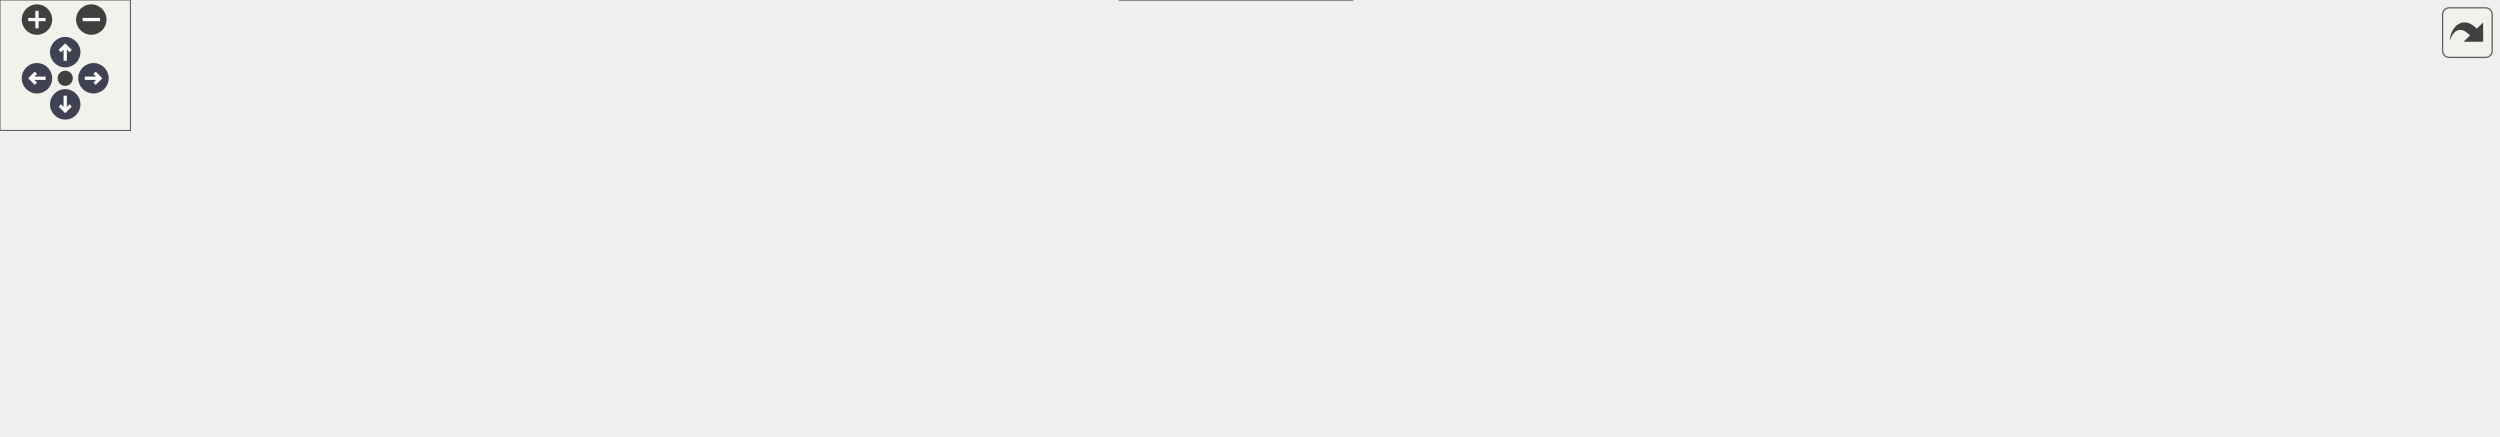
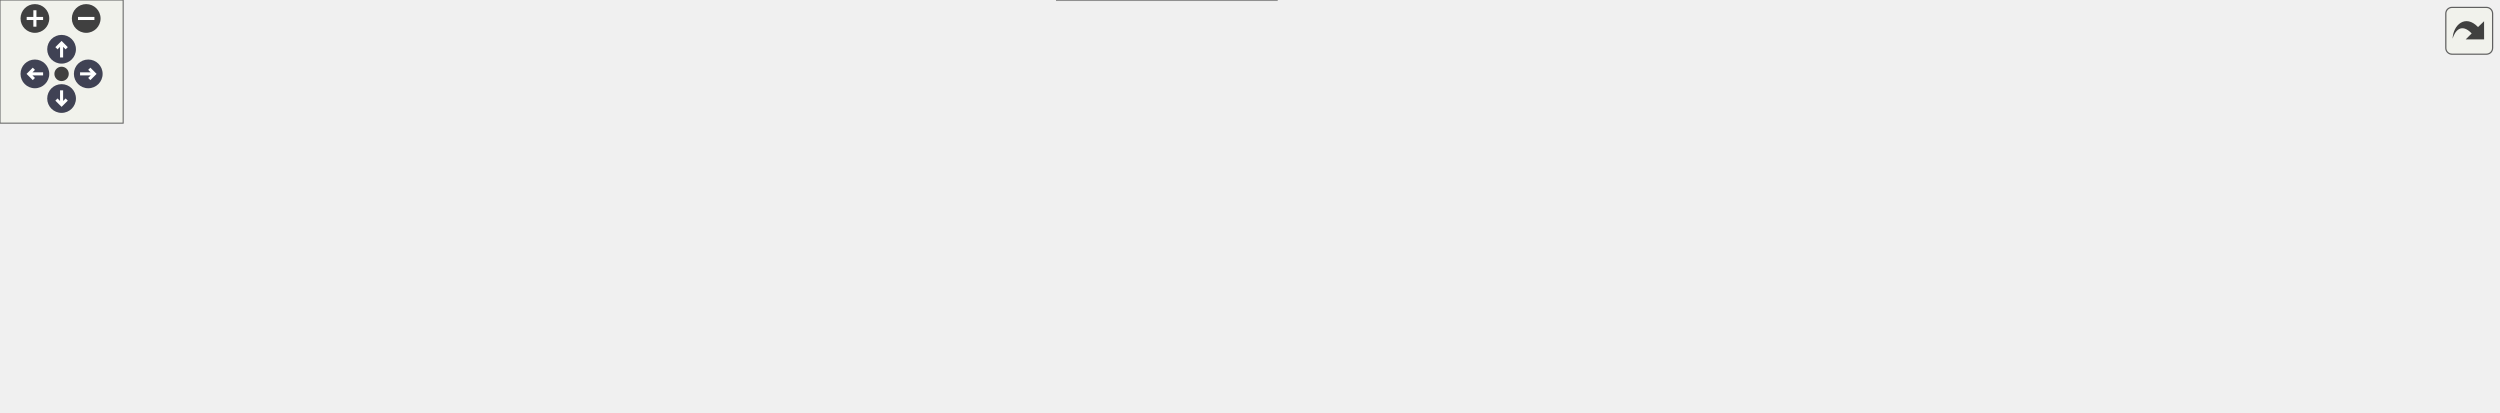
<svg xmlns="http://www.w3.org/2000/svg" xmlns:xlink="http://www.w3.org/1999/xlink" id="main" version="1.1" xml:space="preserve">
  <style type="text/css">
.node, .edge {opacity: 0.7;}
.node.selected, .edge.selected {opacity: 1;}
.edge:hover path { stroke: red; }
.edge:hover polygon { stroke: red; fill: red; }
</style>
  <defs>
    <circle id="rim" cx="0" cy="0" r="7" />
    <circle id="rim2" cx="0" cy="0" r="3.5" />
    <g id="zoomPlus">
      <use xlink:href="#rim" fill="#404040">
        <set attributeName="fill" to="#808080" begin="zoomplus.mouseover" end="zoomplus.mouseout" />
      </use>
      <path d="M-4,0h8M0,-4v8" fill="none" stroke="white" stroke-width="1.5" pointer-events="none" />
    </g>
    <g id="zoomMin">
      <use xlink:href="#rim" fill="#404040">
        <set attributeName="fill" to="#808080" begin="zoomminus.mouseover" end="zoomminus.mouseout" />
      </use>
      <path d="M-4,0h8" fill="none" stroke="white" stroke-width="1.5" pointer-events="none" />
    </g>
    <g id="arrowUp" transform="translate(30 24)">
      <use xlink:href="#rim" />
      <path pointer-events="none" fill="none" stroke="white" stroke-width="1.5" d="M0,-3.0v7 M-2.5,-0.5L0,-3.0L2.5,-0.5" />
    </g>
    <g id="arrowRight" transform="rotate(90) translate(36 -43)">
      <use xlink:href="#rim" />
      <path pointer-events="none" fill="none" stroke="white" stroke-width="1.5" d="M0,-3.0v7 M-2.5,-0.5L0,-3.0L2.5,-0.5" />
    </g>
    <g id="arrowDown" transform="rotate(180) translate(-30 -48)">
      <use xlink:href="#rim" />
      <path pointer-events="none" fill="none" stroke="white" stroke-width="1.5" d="M0,-3.0v7 M-2.5,-0.5L0,-3.0L2.5,-0.5" />
    </g>
    <g id="arrowLeft" transform="rotate(270) translate(-36 17)">
      <use xlink:href="#rim" />
      <path pointer-events="none" fill="none" stroke="white" stroke-width="1.5" d="M0,-3.0v7 M-2.5,-0.5L0,-3.0L2.5,-0.5" />
    </g>
    <g id="resetDef">
      <use xlink:href="#rim2" fill="#404040">
        <set attributeName="fill" to="#808080" begin="reset.mouseover" end="reset.mouseout" />
      </use>
    </g>
  </defs>
  <svg id="graph" class="graph">
    <g id="viewport">
      <g id="Node000001" class="node">
        <g id="a_Node000001">
          <a xlink:title=" ">
-             <polygon fill="#999999" stroke="#666666" points="756,-140 573,-140 573,-121 756,-121 756,-140" />
-             <text text-anchor="middle" x="664.5" y="-128" font-family="Helvetica,sans-Serif" font-size="10.00">src/engine/mods/ModManager.cpp</text>
+             <polygon fill="#999999" stroke="#666666" points="811,-140 628,-140 628,-121 811,-121 811,-140" />
+             <text text-anchor="middle" x="719.5" y="-128" font-family="Helvetica,sans-Serif" font-size="10.00">src/engine/mods/ModManager.cpp</text>
          </a>
        </g>
      </g>
      <g id="Node000002" class="node">
        <g id="a_Node000002">
          <a xlink:title=" ">
            <polygon fill="#e0e0e0" stroke="#999999" points="121,-85 0,-85 0,-55 121,-55 121,-85" />
            <text text-anchor="start" x="8" y="-73" font-family="Helvetica,sans-Serif" font-size="10.00">ship/resource/archive</text>
            <text text-anchor="middle" x="60.5" y="-62" font-family="Helvetica,sans-Serif" font-size="10.00">/Archive.h</text>
          </a>
        </g>
      </g>
      <g id="edge1_Node000001_Node000002" class="edge">
        <g id="a_edge1_Node000001_Node000002">
          <a xlink:title=" ">
-             <path fill="none" stroke="#63b8ff" d="M572.97,-125.06C468.52,-119.27 292.43,-107.32 131.24,-84.98" />
-             <polygon fill="#63b8ff" stroke="#63b8ff" points="131.52,-81.49 121.13,-83.57 130.55,-88.42 131.52,-81.49" />
+             <path fill="none" stroke="#63b8ff" d="M627.82,-126.04C513.76,-120.96 312.92,-109.45 131.14,-84.96" />
+             <polygon fill="#63b8ff" stroke="#63b8ff" points="131.51,-81.48 121.13,-83.6 130.57,-88.41 131.51,-81.48" />
          </a>
        </g>
      </g>
      <g id="Node000003" class="node">
        <g id="a_Node000003">
          <a xlink:href="ModMetadata_8h.html" target="_top" xlink:title=" ">
            <polygon fill="white" stroke="#666666" points="232,-79.5 139,-79.5 139,-60.5 232,-60.5 232,-79.5" />
            <text text-anchor="middle" x="185.5" y="-67.5" font-family="Helvetica,sans-Serif" font-size="10.00">ModMetadata.h</text>
          </a>
        </g>
      </g>
      <g id="edge2_Node000001_Node000003" class="edge">
        <g id="a_edge2_Node000001_Node000003">
          <a xlink:title=" ">
-             <path fill="none" stroke="#63b8ff" d="M572.81,-123.58C486.77,-117.15 354.76,-105.01 241.5,-85 236.51,-84.12 231.3,-83.04 226.16,-81.87" />
-             <polygon fill="#63b8ff" stroke="#63b8ff" points="226.97,-78.47 216.44,-79.56 225.35,-85.28 226.97,-78.47" />
+             <path fill="none" stroke="#63b8ff" d="M627.77,-125.11C531.14,-119.52 374.8,-107.73 241.5,-85 236.44,-84.14 231.17,-83.06 225.97,-81.89" />
+             <polygon fill="#63b8ff" stroke="#63b8ff" points="226.67,-78.46 216.13,-79.55 225.05,-85.27 226.67,-78.46" />
          </a>
        </g>
      </g>
      <g id="Node000004" class="node">
        <g id="a_Node000004">
          <a xlink:title=" ">
            <polygon fill="#e0e0e0" stroke="#999999" points="371,-85 250,-85 250,-55 371,-55 371,-85" />
            <text text-anchor="start" x="258" y="-73" font-family="Helvetica,sans-Serif" font-size="10.00">ship/resource/archive</text>
            <text text-anchor="middle" x="310.5" y="-62" font-family="Helvetica,sans-Serif" font-size="10.00">/FolderArchive.h</text>
          </a>
        </g>
      </g>
      <g id="edge3_Node000001_Node000004" class="edge">
        <g id="a_edge3_Node000001_Node000004">
          <a xlink:title=" ">
-             <path fill="none" stroke="#63b8ff" d="M605.36,-120.97C550.02,-112.83 464.8,-99.85 381.11,-85.06" />
-             <polygon fill="#63b8ff" stroke="#63b8ff" points="381.64,-81.6 371.18,-83.3 380.41,-88.49 381.64,-81.6" />
+             <path fill="none" stroke="#63b8ff" d="M643.21,-120.96C576.65,-113.18 477.26,-100.73 381.06,-85.02" />
+             <polygon fill="#63b8ff" stroke="#63b8ff" points="381.6,-81.56 371.16,-83.39 380.46,-88.47 381.6,-81.56" />
          </a>
        </g>
      </g>
      <g id="Node000005" class="node">
        <g id="a_Node000005">
          <a xlink:title=" ">
            <polygon fill="#e0e0e0" stroke="#999999" points="510,-85 389,-85 389,-55 510,-55 510,-85" />
            <text text-anchor="start" x="397" y="-73" font-family="Helvetica,sans-Serif" font-size="10.00">ship/resource/archive</text>
            <text text-anchor="middle" x="449.5" y="-62" font-family="Helvetica,sans-Serif" font-size="10.00">/O2rArchive.h</text>
          </a>
        </g>
      </g>
      <g id="edge4_Node000001_Node000005" class="edge">
        <g id="a_edge4_Node000001_Node000005">
          <a xlink:title=" ">
-             <path fill="none" stroke="#63b8ff" d="M633.24,-120.99C601.28,-112.3 550.81,-98.57 510.84,-87.69" />
-             <polygon fill="#63b8ff" stroke="#63b8ff" points="511.76,-84.31 501.19,-85.06 509.92,-91.07 511.76,-84.31" />
+             <path fill="none" stroke="#63b8ff" d="M680.24,-120.99C638.35,-111.92 571.12,-97.35 520.02,-86.28" />
+             <polygon fill="#63b8ff" stroke="#63b8ff" points="520.53,-82.81 510.02,-84.11 519.05,-89.65 520.53,-82.81" />
          </a>
        </g>
      </g>
      <g id="Node000006" class="node">
        <g id="a_Node000006">
          <a xlink:href="Engine_8h.html" target="_top" xlink:title=" ">
            <polygon fill="white" stroke="#666666" points="609,-79.5 528,-79.5 528,-60.5 609,-60.5 609,-79.5" />
            <text text-anchor="middle" x="568.5" y="-67.5" font-family="Helvetica,sans-Serif" font-size="10.00">port/Engine.h</text>
          </a>
        </g>
      </g>
      <g id="edge5_Node000001_Node000006" class="edge">
        <g id="a_edge5_Node000001_Node000006">
          <a xlink:title=" ">
-             <path fill="none" stroke="#63b8ff" d="M650.33,-120.87C634.81,-111.41 609.67,-96.09 591.35,-84.92" />
-             <polygon fill="#63b8ff" stroke="#63b8ff" points="593.08,-81.88 582.72,-79.67 589.44,-87.86 593.08,-81.88" />
+             <path fill="none" stroke="#63b8ff" d="M697.54,-120.99C671.82,-111.03 629.02,-94.45 599.82,-83.13" />
+             <polygon fill="#63b8ff" stroke="#63b8ff" points="601.07,-79.87 590.48,-79.52 598.54,-86.39 601.07,-79.87" />
          </a>
        </g>
      </g>
      <g id="Node000008" class="node">
        <g id="a_Node000008">
          <a xlink:title=" ">
            <polygon fill="#e0e0e0" stroke="#999999" points="701.5,-79.5 627.5,-79.5 627.5,-60.5 701.5,-60.5 701.5,-79.5" />
            <text text-anchor="middle" x="664.5" y="-67.5" font-family="Helvetica,sans-Serif" font-size="10.00">semver.hpp</text>
          </a>
        </g>
      </g>
      <g id="edge7_Node000001_Node000008" class="edge">
        <g id="a_edge7_Node000001_Node000008">
          <a xlink:title=" ">
-             <path fill="none" stroke="#63b8ff" d="M664.5,-120.87C664.5,-112.75 664.5,-100.31 664.5,-89.89" />
-             <polygon fill="#63b8ff" stroke="#63b8ff" points="668,-89.67 664.5,-79.67 661,-89.67 668,-89.67" />
+             <path fill="none" stroke="#63b8ff" d="M711.38,-120.87C703.1,-112.05 690.03,-98.16 679.8,-87.27" />
+             <polygon fill="#63b8ff" stroke="#63b8ff" points="682.05,-84.56 672.65,-79.67 676.95,-89.35 682.05,-84.56" />
          </a>
        </g>
      </g>
      <g id="Node000009" class="node">
        <g id="a_Node000009">
          <a xlink:title=" ">
            <polygon fill="#e0e0e0" stroke="#999999" points="829.5,-79.5 719.5,-79.5 719.5,-60.5 829.5,-60.5 829.5,-79.5" />
            <text text-anchor="middle" x="774.5" y="-67.5" font-family="Helvetica,sans-Serif" font-size="10.00">utils/StringHelper.h</text>
          </a>
        </g>
      </g>
      <g id="edge8_Node000001_Node000009" class="edge">
        <g id="a_edge8_Node000001_Node000009">
          <a xlink:title=" ">
-             <path fill="none" stroke="#63b8ff" d="M680.73,-120.87C698.77,-111.28 728.12,-95.67 749.18,-84.47" />
-             <polygon fill="#63b8ff" stroke="#63b8ff" points="751.02,-87.45 758.2,-79.67 747.73,-81.27 751.02,-87.45" />
+             <path fill="none" stroke="#63b8ff" d="M727.62,-120.87C735.9,-112.05 748.97,-98.16 759.2,-87.27" />
+             <polygon fill="#63b8ff" stroke="#63b8ff" points="762.05,-89.35 766.35,-79.67 756.95,-84.56 762.05,-89.35" />
          </a>
        </g>
      </g>
      <g id="Node000010" class="node">
        <g id="a_Node000010">
          <a xlink:title=" ">
-             <polygon fill="#e0e0e0" stroke="#999999" points="905.5,-79.5 847.5,-79.5 847.5,-60.5 905.5,-60.5 905.5,-79.5" />
-             <text text-anchor="middle" x="876.5" y="-67.5" font-family="Helvetica,sans-Serif" font-size="10.00">memory</text>
+             <polygon fill="#e0e0e0" stroke="#999999" points="897,-79.5 848,-79.5 848,-60.5 897,-60.5 897,-79.5" />
+             <text text-anchor="middle" x="872.5" y="-67.5" font-family="Helvetica,sans-Serif" font-size="10.00">cstdlib</text>
          </a>
        </g>
      </g>
      <g id="edge9_Node000001_Node000010" class="edge">
        <g id="a_edge9_Node000001_Node000010">
          <a xlink:title=" ">
-             <path fill="none" stroke="#63b8ff" d="M702.49,-120.97C737.95,-112.73 792.2,-99.41 838.5,-85 840.63,-84.34 842.81,-83.63 845,-82.88" />
-             <polygon fill="#63b8ff" stroke="#63b8ff" points="846.26,-86.15 854.53,-79.53 843.93,-79.55 846.26,-86.15" />
+             <path fill="none" stroke="#63b8ff" d="M743.29,-120.86C767.38,-112.06 805.65,-97.9 838.5,-85 839.87,-84.46 841.28,-83.9 842.69,-83.34" />
+             <polygon fill="#63b8ff" stroke="#63b8ff" points="844.09,-86.55 852.05,-79.55 841.46,-80.06 844.09,-86.55" />
          </a>
        </g>
      </g>
      <g id="Node000011" class="node">
        <g id="a_Node000011">
          <a xlink:title=" ">
-             <polygon fill="#e0e0e0" stroke="#999999" points="979.5,-79.5 923.5,-79.5 923.5,-60.5 979.5,-60.5 979.5,-79.5" />
-             <text text-anchor="middle" x="951.5" y="-67.5" font-family="Helvetica,sans-Serif" font-size="10.00">optional</text>
+             <polygon fill="#e0e0e0" stroke="#999999" points="973.5,-79.5 915.5,-79.5 915.5,-60.5 973.5,-60.5 973.5,-79.5" />
+             <text text-anchor="middle" x="944.5" y="-67.5" font-family="Helvetica,sans-Serif" font-size="10.00">memory</text>
          </a>
        </g>
      </g>
      <g id="edge10_Node000001_Node000011" class="edge">
        <g id="a_edge10_Node000001_Node000011">
          <a xlink:title=" ">
-             <path fill="none" stroke="#63b8ff" d="M731.84,-120.97C782.59,-113.71 853.62,-101.78 914.5,-85 916.79,-84.37 919.14,-83.65 921.48,-82.89" />
-             <polygon fill="#63b8ff" stroke="#63b8ff" points="922.71,-86.16 930.98,-79.54 920.39,-79.56 922.71,-86.16" />
+             <path fill="none" stroke="#63b8ff" d="M761.84,-120.93C800,-112.86 857.46,-99.81 906.5,-85 908.63,-84.36 910.82,-83.66 913.01,-82.93" />
+             <polygon fill="#63b8ff" stroke="#63b8ff" points="914.26,-86.2 922.55,-79.59 911.95,-79.59 914.26,-86.2" />
          </a>
        </g>
      </g>
      <g id="Node000012" class="node">
        <g id="a_Node000012">
          <a xlink:title=" ">
-             <polygon fill="#e0e0e0" stroke="#999999" points="1041.5,-79.5 997.5,-79.5 997.5,-60.5 1041.5,-60.5 1041.5,-79.5" />
-             <text text-anchor="middle" x="1019.5" y="-67.5" font-family="Helvetica,sans-Serif" font-size="10.00">string</text>
+             <polygon fill="#e0e0e0" stroke="#999999" points="1047.5,-79.5 991.5,-79.5 991.5,-60.5 1047.5,-60.5 1047.5,-79.5" />
+             <text text-anchor="middle" x="1019.5" y="-67.5" font-family="Helvetica,sans-Serif" font-size="10.00">optional</text>
          </a>
        </g>
      </g>
      <g id="edge11_Node000001_Node000012" class="edge">
        <g id="a_edge11_Node000001_Node000012">
          <a xlink:title=" ">
-             <path fill="none" stroke="#63b8ff" d="M756.03,-123.98C821.73,-118.32 911.84,-107.07 988.5,-85 990.14,-84.53 991.8,-83.98 993.46,-83.39" />
-             <polygon fill="#63b8ff" stroke="#63b8ff" points="994.83,-86.61 1002.78,-79.61 992.2,-80.13 994.83,-86.61" />
+             <path fill="none" stroke="#63b8ff" d="M792.88,-120.97C846.1,-113.85 919.48,-102.08 982.5,-85 984.79,-84.38 987.14,-83.67 989.49,-82.91" />
+             <polygon fill="#63b8ff" stroke="#63b8ff" points="990.72,-86.19 998.99,-79.57 988.4,-79.58 990.72,-86.19" />
          </a>
        </g>
      </g>
      <g id="Node000013" class="node">
        <g id="a_Node000013">
-           <a xlink:href="ModManager_8h.html" target="_top" xlink:title=" ">
-             <polygon fill="white" stroke="#666666" points="1149,-79.5 1060,-79.5 1060,-60.5 1149,-60.5 1149,-79.5" />
-             <text text-anchor="middle" x="1104.5" y="-67.5" font-family="Helvetica,sans-Serif" font-size="10.00">ModManager.h</text>
+           <a xlink:title=" ">
+             <polygon fill="#e0e0e0" stroke="#999999" points="1109.5,-79.5 1065.5,-79.5 1065.5,-60.5 1109.5,-60.5 1109.5,-79.5" />
+             <text text-anchor="middle" x="1087.5" y="-67.5" font-family="Helvetica,sans-Serif" font-size="10.00">string</text>
          </a>
        </g>
      </g>
      <g id="edge12_Node000001_Node000013" class="edge">
        <g id="a_edge12_Node000001_Node000013">
          <a xlink:title=" ">
-             <path fill="none" stroke="#63b8ff" d="M756.28,-122.53C834.83,-115.71 950.69,-103.6 1050.5,-85 1055.19,-84.13 1060.08,-83.07 1064.91,-81.93" />
-             <polygon fill="#63b8ff" stroke="#63b8ff" points="1065.81,-85.32 1074.68,-79.52 1064.13,-78.52 1065.81,-85.32" />
+             <path fill="none" stroke="#63b8ff" d="M811.08,-124.67C879.7,-119.31 975.34,-108.14 1056.5,-85 1058.14,-84.53 1059.8,-83.99 1061.47,-83.4" />
+             <polygon fill="#63b8ff" stroke="#63b8ff" points="1062.83,-86.63 1070.78,-79.63 1060.2,-80.14 1062.83,-86.63" />
+           </a>
+         </g>
+       </g>
+       <g id="Node000014" class="node">
+         <g id="a_Node000014">
+           <a xlink:href="ModManager_8h.html" target="_top" xlink:title=" ">
+             <polygon fill="white" stroke="#666666" points="1217,-79.5 1128,-79.5 1128,-60.5 1217,-60.5 1217,-79.5" />
+             <text text-anchor="middle" x="1172.5" y="-67.5" font-family="Helvetica,sans-Serif" font-size="10.00">ModManager.h</text>
+           </a>
+         </g>
+       </g>
+       <g id="edge13_Node000001_Node000014" class="edge">
+         <g id="a_edge13_Node000001_Node000014">
+           <a xlink:title=" ">
+             <path fill="none" stroke="#63b8ff" d="M811.16,-123.01C892.39,-116.38 1013.97,-104.28 1118.5,-85 1123.19,-84.13 1128.08,-83.08 1132.91,-81.95" />
+             <polygon fill="#63b8ff" stroke="#63b8ff" points="1133.81,-85.33 1142.68,-79.54 1132.13,-78.54 1133.81,-85.33" />
          </a>
        </g>
      </g>
      <g id="Node000007" class="node">
        <g id="a_Node000007">
          <a xlink:href="HMAS_8h.html" target="_top" xlink:title=" ">
            <polygon fill="white" stroke="#666666" points="622,-19 515,-19 515,0 622,0 622,-19" />
            <text text-anchor="middle" x="568.5" y="-7" font-family="Helvetica,sans-Serif" font-size="10.00">port/audio/HMAS.h</text>
          </a>
        </g>
      </g>
      <g id="edge6_Node000006_Node000007" class="edge">
        <g id="a_edge6_Node000006_Node000007">
          <a xlink:title=" ">
            <path fill="none" stroke="#63b8ff" d="M568.5,-60.37C568.5,-52.25 568.5,-39.81 568.5,-29.39" />
            <polygon fill="#63b8ff" stroke="#63b8ff" points="572,-29.17 568.5,-19.17 565,-29.17 572,-29.17" />
          </a>
        </g>
      </g>
    </g>
  </svg>
  <g id="navigator" transform="translate(0 0)" fill="#404254">
    <rect fill="#f2f5e9" fill-opacity="0.5" stroke="#606060" stroke-width=".5" x="0" y="0" width="60" height="60" />
    <use id="zoomplus" xlink:href="#zoomPlus" x="17" y="9" />
    <use id="zoomminus" xlink:href="#zoomMin" x="42" y="9" />
    <use id="reset" xlink:href="#resetDef" x="30" y="36" />
    <use id="arrowup" xlink:href="#arrowUp" x="0" y="0" />
    <use id="arrowright" xlink:href="#arrowRight" x="0" y="0" />
    <use id="arrowdown" xlink:href="#arrowDown" x="0" y="0" />
    <use id="arrowleft" xlink:href="#arrowLeft" x="0" y="0" />
  </g>
  <svg viewBox="0 0 15 15" width="100%" height="30px" preserveAspectRatio="xMaxYMin meet">
    <g id="arrow_out" transform="scale(0.3 0.3)">
      <a xlink:href="ModManager_8cpp__incl_org.svg" target="_base">
        <rect id="button" ry="5" rx="5" y="6" x="6" height="38" width="38" fill="#f2f5e9" fill-opacity="0.5" stroke="#606060" stroke-width="1.0" />
        <path id="arrow" d="M 11.5,31.437 C 11.94,20.098 22.043,11.323 32.159,21.979 L 37.069,17.246 C 37.069,17.246 37.088,32 37.088,32 L 22.16,31.978 C 22.16,31.978 26.998,27.14 26.998,27.14 C 18.529,18.264 13.292,25.23 11.5,31.437 z" style="fill:#404040;" />
      </a>
    </g>
  </svg>
  <style type="text/css">

[data-mouse-over-selected='false'] { opacity: 0.7; }
[data-mouse-over-selected='true']  { opacity: 1.0; }

</style>
</svg>
